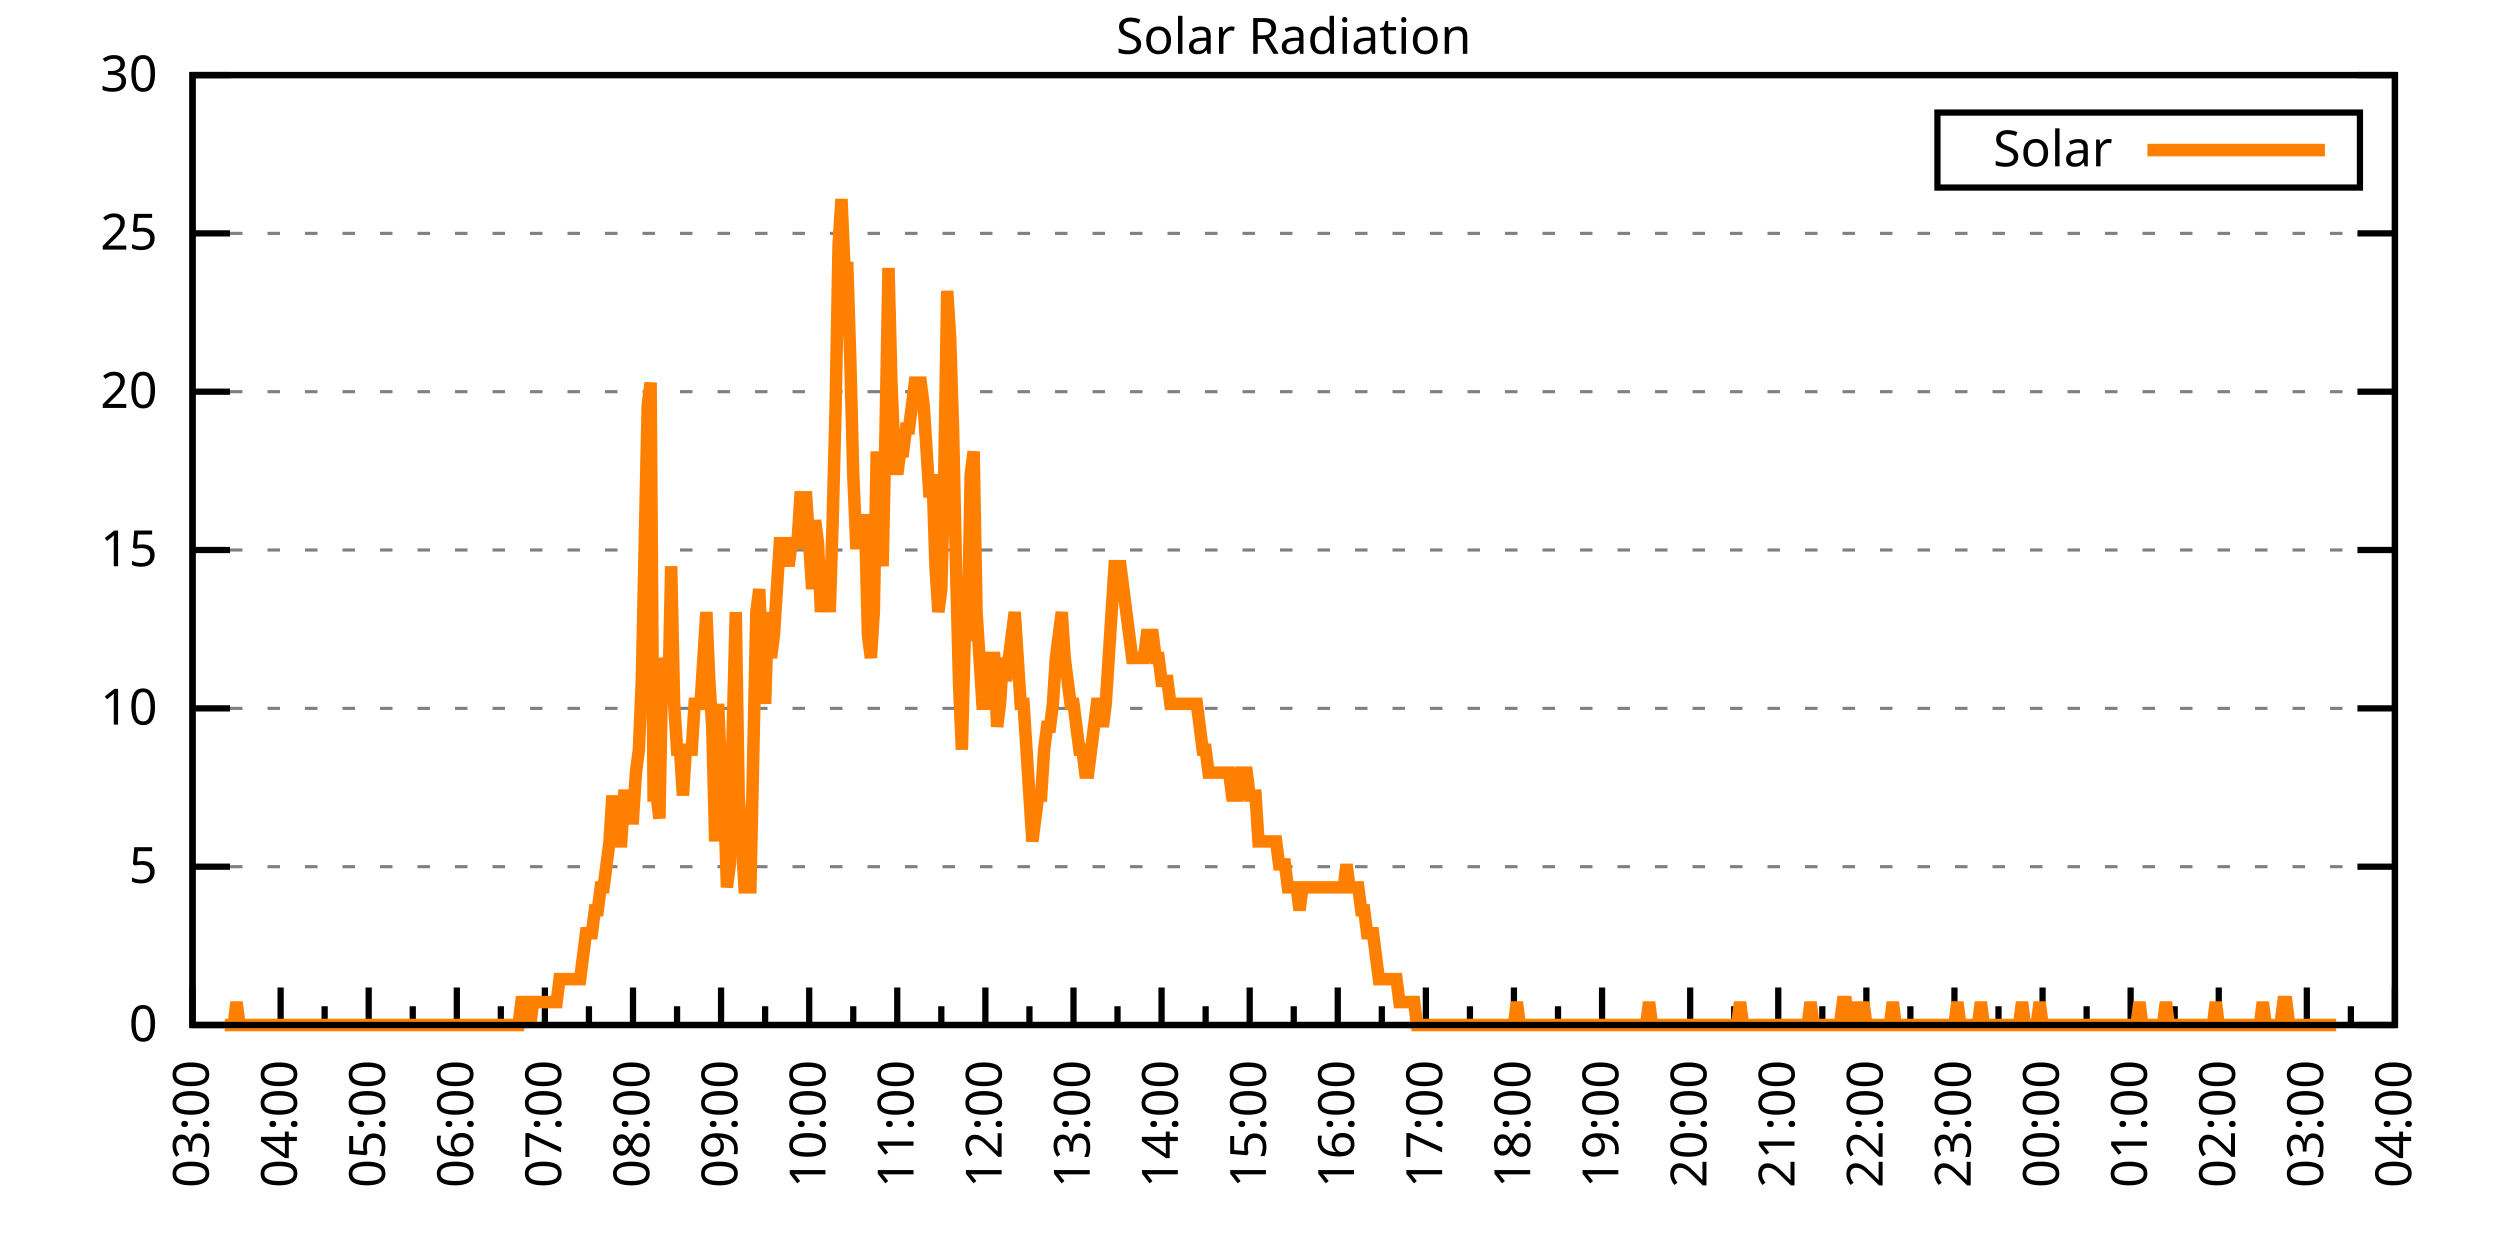
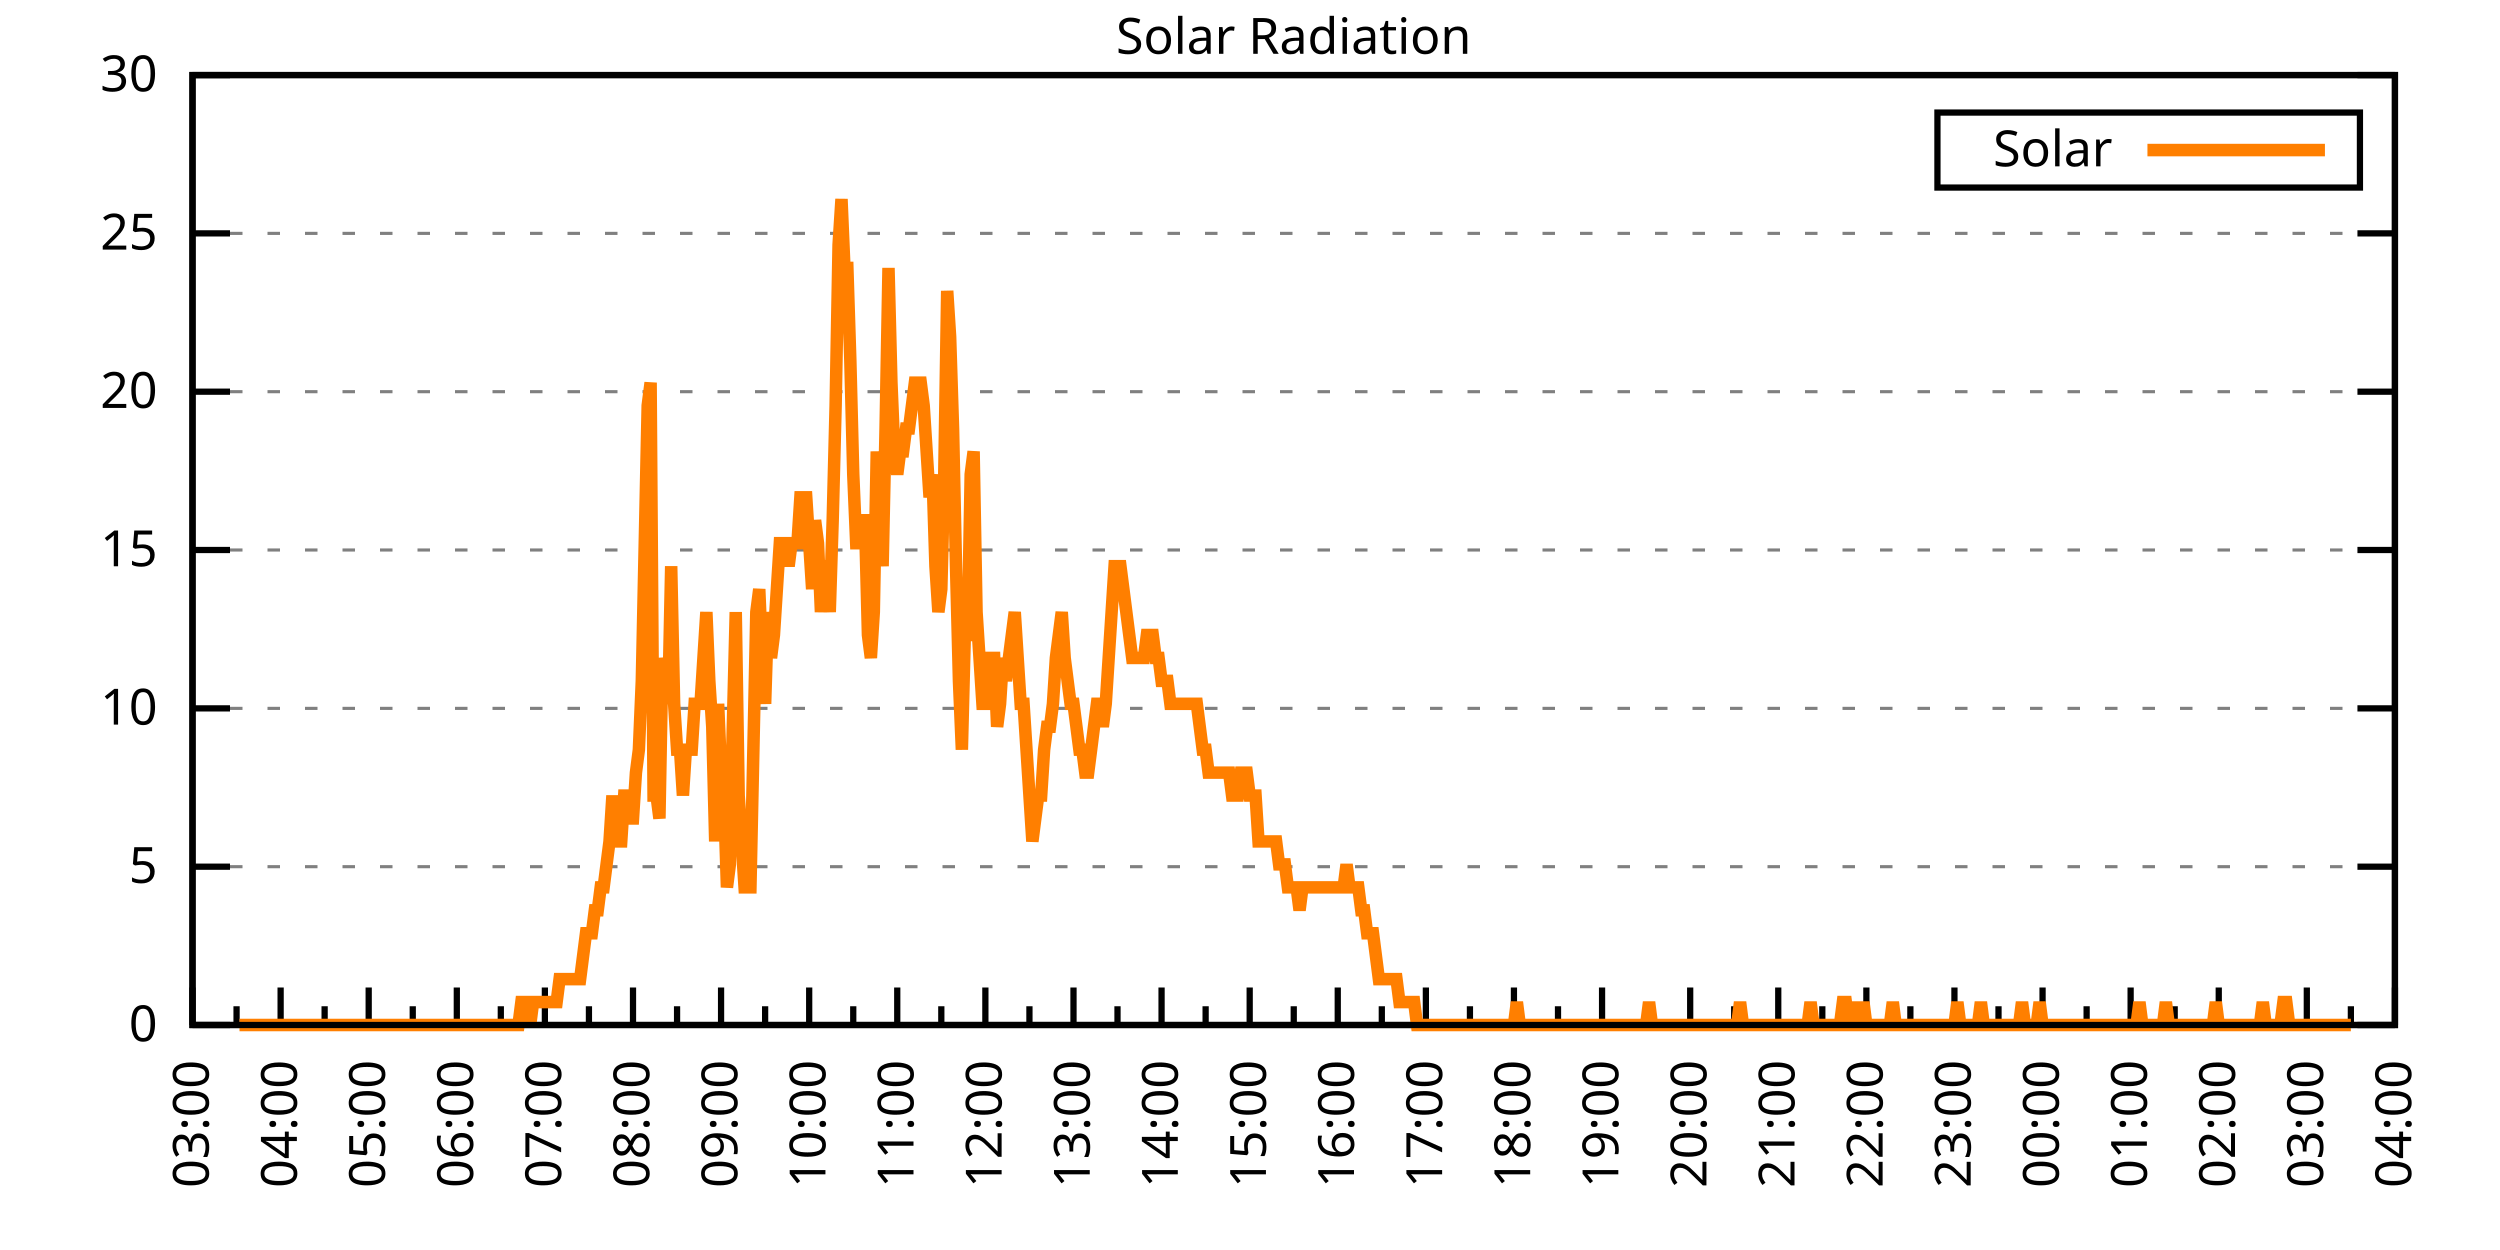
<svg xmlns="http://www.w3.org/2000/svg" xmlns:xlink="http://www.w3.org/1999/xlink" width="400" height="200" viewBox="0 0 400 200">
  <g id="gnuplot_canvas">
    <rect x="0" y="0" width="400" height="200" fill="none" />
    <defs>
      <circle id="gpDot" r="0.5" stroke-width="0.5" stroke="currentColor" />
      <path id="gpPt0" stroke-width="0.333" stroke="currentColor" d="M-1,0 h2 M0,-1 v2" />
      <path id="gpPt1" stroke-width="0.333" stroke="currentColor" d="M-1,-1 L1,1 M1,-1 L-1,1" />
      <path id="gpPt2" stroke-width="0.333" stroke="currentColor" d="M-1,0 L1,0 M0,-1 L0,1 M-1,-1 L1,1 M-1,1 L1,-1" />
      <rect id="gpPt3" stroke-width="0.333" stroke="currentColor" x="-1" y="-1" width="2" height="2" />
      <rect id="gpPt4" stroke-width="0.333" stroke="currentColor" fill="currentColor" x="-1" y="-1" width="2" height="2" />
      <circle id="gpPt5" stroke-width="0.333" stroke="currentColor" cx="0" cy="0" r="1" />
      <use xlink:href="#gpPt5" id="gpPt6" fill="currentColor" stroke="none" />
      <path id="gpPt7" stroke-width="0.333" stroke="currentColor" d="M0,-1.33 L-1.33,0.67 L1.33,0.67 z" />
      <use xlink:href="#gpPt7" id="gpPt8" fill="currentColor" stroke="none" />
      <use xlink:href="#gpPt7" id="gpPt9" stroke="currentColor" transform="rotate(180)" />
      <use xlink:href="#gpPt9" id="gpPt10" fill="currentColor" stroke="none" />
      <use xlink:href="#gpPt3" id="gpPt11" stroke="currentColor" transform="rotate(45)" />
      <use xlink:href="#gpPt11" id="gpPt12" fill="currentColor" stroke="none" />
      <path id="gpPt13" stroke-width="0.333" stroke="currentColor" d="M0,1.330 L1.265,0.411 L0.782,-1.067 L-0.782,-1.076 L-1.265,0.411 z" />
      <use xlink:href="#gpPt13" id="gpPt14" fill="currentColor" stroke="none" />
      <filter id="textbox" filterUnits="objectBoundingBox" x="0" y="0" height="1" width="1">
        <feFlood flood-color="white" flood-opacity="1" result="bgnd" />
        <feComposite in="SourceGraphic" in2="bgnd" operator="atop" />
      </filter>
      <filter id="greybox" filterUnits="objectBoundingBox" x="0" y="0" height="1" width="1">
        <feFlood flood-color="lightgrey" flood-opacity="1" result="grey" />
        <feComposite in="SourceGraphic" in2="grey" operator="atop" />
      </filter>
    </defs>
    <g fill="none" color="white" stroke="currentColor" stroke-width="1.00" stroke-linecap="butt" stroke-linejoin="miter">
</g>
    <g fill="none" color="black" stroke="currentColor" stroke-width="1.00" stroke-linecap="butt" stroke-linejoin="miter">
      <g stroke="none" shape-rendering="crispEdges">
        <polygon fill="rgb(255, 255, 255)" points="30.80,164.00 383.18,164.00 383.18,12.02 30.80,12.02 " />
      </g>
    </g>
    <g fill="none" color="black" stroke="currentColor" stroke-width="1.00" stroke-linecap="butt" stroke-linejoin="miter">
</g>
    <g fill="none" color="black" stroke="black" stroke-width="0.50" stroke-linecap="butt" stroke-linejoin="miter">
</g>
    <g fill="none" color="gray" stroke="currentColor" stroke-width="0.50" stroke-linecap="butt" stroke-linejoin="miter">
      <path stroke="gray" stroke-dasharray="2,4" class="gridline" d="M30.80,164.00 L383.19,164.00  " />
    </g>
    <g fill="none" color="gray" stroke="gray" stroke-width="1.00" stroke-linecap="butt" stroke-linejoin="miter">
</g>
    <g fill="none" color="black" stroke="currentColor" stroke-width="1.00" stroke-linecap="butt" stroke-linejoin="miter">
      <path stroke="black" d="M30.80,164.00 L36.80,164.00 M383.19,164.00 L377.19,164.00  " />
      <g transform="translate(25.20,166.60)" stroke="none" fill="black" font-family="Sans" font-size="8.00" text-anchor="end">
        <text>
          <tspan font-family="Sans"> 0</tspan>
        </text>
      </g>
    </g>
    <g fill="none" color="black" stroke="currentColor" stroke-width="1.00" stroke-linecap="butt" stroke-linejoin="miter">
</g>
    <g fill="none" color="black" stroke="black" stroke-width="0.50" stroke-linecap="butt" stroke-linejoin="miter">
</g>
    <g fill="none" color="gray" stroke="currentColor" stroke-width="0.50" stroke-linecap="butt" stroke-linejoin="miter">
      <path stroke="gray" stroke-dasharray="2,4" class="gridline" d="M30.80,138.67 L383.19,138.67  " />
    </g>
    <g fill="none" color="gray" stroke="gray" stroke-width="1.00" stroke-linecap="butt" stroke-linejoin="miter">
</g>
    <g fill="none" color="black" stroke="currentColor" stroke-width="1.00" stroke-linecap="butt" stroke-linejoin="miter">
      <path stroke="black" d="M30.80,138.67 L36.80,138.67 M383.19,138.67 L377.19,138.67  " />
      <g transform="translate(25.20,141.27)" stroke="none" fill="black" font-family="Sans" font-size="8.00" text-anchor="end">
        <text>
          <tspan font-family="Sans"> 5</tspan>
        </text>
      </g>
    </g>
    <g fill="none" color="black" stroke="currentColor" stroke-width="1.00" stroke-linecap="butt" stroke-linejoin="miter">
</g>
    <g fill="none" color="black" stroke="black" stroke-width="0.50" stroke-linecap="butt" stroke-linejoin="miter">
</g>
    <g fill="none" color="gray" stroke="currentColor" stroke-width="0.50" stroke-linecap="butt" stroke-linejoin="miter">
      <path stroke="gray" stroke-dasharray="2,4" class="gridline" d="M30.80,113.34 L383.19,113.34  " />
    </g>
    <g fill="none" color="gray" stroke="gray" stroke-width="1.00" stroke-linecap="butt" stroke-linejoin="miter">
</g>
    <g fill="none" color="black" stroke="currentColor" stroke-width="1.00" stroke-linecap="butt" stroke-linejoin="miter">
      <path stroke="black" d="M30.80,113.34 L36.80,113.34 M383.19,113.34 L377.19,113.34  " />
      <g transform="translate(25.20,115.94)" stroke="none" fill="black" font-family="Sans" font-size="8.00" text-anchor="end">
        <text>
          <tspan font-family="Sans"> 10</tspan>
        </text>
      </g>
    </g>
    <g fill="none" color="black" stroke="currentColor" stroke-width="1.00" stroke-linecap="butt" stroke-linejoin="miter">
</g>
    <g fill="none" color="black" stroke="black" stroke-width="0.50" stroke-linecap="butt" stroke-linejoin="miter">
</g>
    <g fill="none" color="gray" stroke="currentColor" stroke-width="0.50" stroke-linecap="butt" stroke-linejoin="miter">
      <path stroke="gray" stroke-dasharray="2,4" class="gridline" d="M30.80,88.00 L383.19,88.00  " />
    </g>
    <g fill="none" color="gray" stroke="gray" stroke-width="1.00" stroke-linecap="butt" stroke-linejoin="miter">
</g>
    <g fill="none" color="black" stroke="currentColor" stroke-width="1.00" stroke-linecap="butt" stroke-linejoin="miter">
      <path stroke="black" d="M30.80,88.00 L36.80,88.00 M383.19,88.00 L377.19,88.00  " />
      <g transform="translate(25.20,90.60)" stroke="none" fill="black" font-family="Sans" font-size="8.00" text-anchor="end">
        <text>
          <tspan font-family="Sans"> 15</tspan>
        </text>
      </g>
    </g>
    <g fill="none" color="black" stroke="currentColor" stroke-width="1.00" stroke-linecap="butt" stroke-linejoin="miter">
</g>
    <g fill="none" color="black" stroke="black" stroke-width="0.50" stroke-linecap="butt" stroke-linejoin="miter">
</g>
    <g fill="none" color="gray" stroke="currentColor" stroke-width="0.50" stroke-linecap="butt" stroke-linejoin="miter">
      <path stroke="gray" stroke-dasharray="2,4" class="gridline" d="M30.80,62.67 L383.19,62.67  " />
    </g>
    <g fill="none" color="gray" stroke="gray" stroke-width="1.00" stroke-linecap="butt" stroke-linejoin="miter">
</g>
    <g fill="none" color="black" stroke="currentColor" stroke-width="1.00" stroke-linecap="butt" stroke-linejoin="miter">
      <path stroke="black" d="M30.80,62.67 L36.80,62.67 M383.19,62.67 L377.19,62.67  " />
      <g transform="translate(25.20,65.27)" stroke="none" fill="black" font-family="Sans" font-size="8.00" text-anchor="end">
        <text>
          <tspan font-family="Sans"> 20</tspan>
        </text>
      </g>
    </g>
    <g fill="none" color="black" stroke="currentColor" stroke-width="1.00" stroke-linecap="butt" stroke-linejoin="miter">
</g>
    <g fill="none" color="black" stroke="black" stroke-width="0.50" stroke-linecap="butt" stroke-linejoin="miter">
</g>
    <g fill="none" color="gray" stroke="currentColor" stroke-width="0.50" stroke-linecap="butt" stroke-linejoin="miter">
      <path stroke="gray" stroke-dasharray="2,4" class="gridline" d="M30.80,37.34 L383.19,37.34  " />
    </g>
    <g fill="none" color="gray" stroke="gray" stroke-width="1.00" stroke-linecap="butt" stroke-linejoin="miter">
</g>
    <g fill="none" color="black" stroke="currentColor" stroke-width="1.00" stroke-linecap="butt" stroke-linejoin="miter">
      <path stroke="black" d="M30.80,37.34 L36.80,37.34 M383.19,37.34 L377.19,37.34  " />
      <g transform="translate(25.20,39.94)" stroke="none" fill="black" font-family="Sans" font-size="8.00" text-anchor="end">
        <text>
          <tspan font-family="Sans"> 25</tspan>
        </text>
      </g>
    </g>
    <g fill="none" color="black" stroke="currentColor" stroke-width="1.00" stroke-linecap="butt" stroke-linejoin="miter">
</g>
    <g fill="none" color="black" stroke="black" stroke-width="0.50" stroke-linecap="butt" stroke-linejoin="miter">
</g>
    <g fill="none" color="gray" stroke="currentColor" stroke-width="0.50" stroke-linecap="butt" stroke-linejoin="miter">
      <path stroke="gray" stroke-dasharray="2,4" class="gridline" d="M30.80,12.01 L383.19,12.01  " />
    </g>
    <g fill="none" color="gray" stroke="gray" stroke-width="1.00" stroke-linecap="butt" stroke-linejoin="miter">
</g>
    <g fill="none" color="black" stroke="currentColor" stroke-width="1.00" stroke-linecap="butt" stroke-linejoin="miter">
      <path stroke="black" d="M30.80,12.01 L36.80,12.01 M383.19,12.01 L377.19,12.01  " />
      <g transform="translate(25.20,14.61)" stroke="none" fill="black" font-family="Sans" font-size="8.00" text-anchor="end">
        <text>
          <tspan font-family="Sans"> 30</tspan>
        </text>
      </g>
    </g>
    <g fill="none" color="black" stroke="currentColor" stroke-width="1.00" stroke-linecap="butt" stroke-linejoin="miter">
      <path stroke="black" d="M30.80,164.00 L30.80,158.00  " />
      <g transform="translate(33.40,169.60) rotate(270)" stroke="none" fill="black" font-family="Sans" font-size="8.00" text-anchor="end">
        <text>
          <tspan font-family="Sans">03:00</tspan>
        </text>
      </g>
    </g>
    <g fill="none" color="black" stroke="currentColor" stroke-width="1.00" stroke-linecap="butt" stroke-linejoin="miter">
      <path stroke="black" d="M37.85,164.00 L37.85,161.00 M44.90,164.00 L44.90,158.00  " />
      <g transform="translate(47.50,169.60) rotate(270)" stroke="none" fill="black" font-family="Sans" font-size="8.00" text-anchor="end">
        <text>
          <tspan font-family="Sans">04:00</tspan>
        </text>
      </g>
    </g>
    <g fill="none" color="black" stroke="currentColor" stroke-width="1.00" stroke-linecap="butt" stroke-linejoin="miter">
      <path stroke="black" d="M51.94,164.00 L51.94,161.00 M58.99,164.00 L58.99,158.00  " />
      <g transform="translate(61.59,169.60) rotate(270)" stroke="none" fill="black" font-family="Sans" font-size="8.00" text-anchor="end">
        <text>
          <tspan font-family="Sans">05:00</tspan>
        </text>
      </g>
    </g>
    <g fill="none" color="black" stroke="currentColor" stroke-width="1.00" stroke-linecap="butt" stroke-linejoin="miter">
      <path stroke="black" d="M66.04,164.00 L66.04,161.00 M73.09,164.00 L73.09,158.00  " />
      <g transform="translate(75.69,169.60) rotate(270)" stroke="none" fill="black" font-family="Sans" font-size="8.00" text-anchor="end">
        <text>
          <tspan font-family="Sans">06:00</tspan>
        </text>
      </g>
    </g>
    <g fill="none" color="black" stroke="currentColor" stroke-width="1.00" stroke-linecap="butt" stroke-linejoin="miter">
      <path stroke="black" d="M80.13,164.00 L80.13,161.00 M87.18,164.00 L87.18,158.00  " />
      <g transform="translate(89.78,169.60) rotate(270)" stroke="none" fill="black" font-family="Sans" font-size="8.00" text-anchor="end">
        <text>
          <tspan font-family="Sans">07:00</tspan>
        </text>
      </g>
    </g>
    <g fill="none" color="black" stroke="currentColor" stroke-width="1.00" stroke-linecap="butt" stroke-linejoin="miter">
      <path stroke="black" d="M94.23,164.00 L94.23,161.00 M101.28,164.00 L101.28,158.00  " />
      <g transform="translate(103.88,169.60) rotate(270)" stroke="none" fill="black" font-family="Sans" font-size="8.00" text-anchor="end">
        <text>
          <tspan font-family="Sans">08:00</tspan>
        </text>
      </g>
    </g>
    <g fill="none" color="black" stroke="currentColor" stroke-width="1.00" stroke-linecap="butt" stroke-linejoin="miter">
      <path stroke="black" d="M108.33,164.00 L108.33,161.00 M115.37,164.00 L115.37,158.00  " />
      <g transform="translate(117.97,169.60) rotate(270)" stroke="none" fill="black" font-family="Sans" font-size="8.00" text-anchor="end">
        <text>
          <tspan font-family="Sans">09:00</tspan>
        </text>
      </g>
    </g>
    <g fill="none" color="black" stroke="currentColor" stroke-width="1.00" stroke-linecap="butt" stroke-linejoin="miter">
      <path stroke="black" d="M122.42,164.00 L122.42,161.00 M129.47,164.00 L129.47,158.00  " />
      <g transform="translate(132.07,169.60) rotate(270)" stroke="none" fill="black" font-family="Sans" font-size="8.00" text-anchor="end">
        <text>
          <tspan font-family="Sans">10:00</tspan>
        </text>
      </g>
    </g>
    <g fill="none" color="black" stroke="currentColor" stroke-width="1.00" stroke-linecap="butt" stroke-linejoin="miter">
      <path stroke="black" d="M136.52,164.00 L136.52,161.00 M143.56,164.00 L143.56,158.00  " />
      <g transform="translate(146.16,169.60) rotate(270)" stroke="none" fill="black" font-family="Sans" font-size="8.00" text-anchor="end">
        <text>
          <tspan font-family="Sans">11:00</tspan>
        </text>
      </g>
    </g>
    <g fill="none" color="black" stroke="currentColor" stroke-width="1.00" stroke-linecap="butt" stroke-linejoin="miter">
      <path stroke="black" d="M150.61,164.00 L150.61,161.00 M157.66,164.00 L157.66,158.00  " />
      <g transform="translate(160.26,169.60) rotate(270)" stroke="none" fill="black" font-family="Sans" font-size="8.00" text-anchor="end">
        <text>
          <tspan font-family="Sans">12:00</tspan>
        </text>
      </g>
    </g>
    <g fill="none" color="black" stroke="currentColor" stroke-width="1.00" stroke-linecap="butt" stroke-linejoin="miter">
      <path stroke="black" d="M164.71,164.00 L164.71,161.00 M171.76,164.00 L171.76,158.00  " />
      <g transform="translate(174.36,169.60) rotate(270)" stroke="none" fill="black" font-family="Sans" font-size="8.00" text-anchor="end">
        <text>
          <tspan font-family="Sans">13:00</tspan>
        </text>
      </g>
    </g>
    <g fill="none" color="black" stroke="currentColor" stroke-width="1.00" stroke-linecap="butt" stroke-linejoin="miter">
      <path stroke="black" d="M178.80,164.00 L178.80,161.00 M185.85,164.00 L185.85,158.00  " />
      <g transform="translate(188.45,169.60) rotate(270)" stroke="none" fill="black" font-family="Sans" font-size="8.00" text-anchor="end">
        <text>
          <tspan font-family="Sans">14:00</tspan>
        </text>
      </g>
    </g>
    <g fill="none" color="black" stroke="currentColor" stroke-width="1.00" stroke-linecap="butt" stroke-linejoin="miter">
      <path stroke="black" d="M192.90,164.00 L192.90,161.00 M199.95,164.00 L199.95,158.00  " />
      <g transform="translate(202.55,169.60) rotate(270)" stroke="none" fill="black" font-family="Sans" font-size="8.00" text-anchor="end">
        <text>
          <tspan font-family="Sans">15:00</tspan>
        </text>
      </g>
    </g>
    <g fill="none" color="black" stroke="currentColor" stroke-width="1.00" stroke-linecap="butt" stroke-linejoin="miter">
      <path stroke="black" d="M207.00,164.00 L207.00,161.00 M214.04,164.00 L214.04,158.00  " />
      <g transform="translate(216.64,169.60) rotate(270)" stroke="none" fill="black" font-family="Sans" font-size="8.00" text-anchor="end">
        <text>
          <tspan font-family="Sans">16:00</tspan>
        </text>
      </g>
    </g>
    <g fill="none" color="black" stroke="currentColor" stroke-width="1.00" stroke-linecap="butt" stroke-linejoin="miter">
      <path stroke="black" d="M221.09,164.00 L221.09,161.00 M228.14,164.00 L228.14,158.00  " />
      <g transform="translate(230.74,169.60) rotate(270)" stroke="none" fill="black" font-family="Sans" font-size="8.00" text-anchor="end">
        <text>
          <tspan font-family="Sans">17:00</tspan>
        </text>
      </g>
    </g>
    <g fill="none" color="black" stroke="currentColor" stroke-width="1.00" stroke-linecap="butt" stroke-linejoin="miter">
      <path stroke="black" d="M235.19,164.00 L235.19,161.00 M242.23,164.00 L242.23,158.00  " />
      <g transform="translate(244.83,169.60) rotate(270)" stroke="none" fill="black" font-family="Sans" font-size="8.00" text-anchor="end">
        <text>
          <tspan font-family="Sans">18:00</tspan>
        </text>
      </g>
    </g>
    <g fill="none" color="black" stroke="currentColor" stroke-width="1.00" stroke-linecap="butt" stroke-linejoin="miter">
      <path stroke="black" d="M249.28,164.00 L249.28,161.00 M256.33,164.00 L256.33,158.00  " />
      <g transform="translate(258.93,169.60) rotate(270)" stroke="none" fill="black" font-family="Sans" font-size="8.00" text-anchor="end">
        <text>
          <tspan font-family="Sans">19:00</tspan>
        </text>
      </g>
    </g>
    <g fill="none" color="black" stroke="currentColor" stroke-width="1.00" stroke-linecap="butt" stroke-linejoin="miter">
      <path stroke="black" d="M263.38,164.00 L263.38,161.00 M270.43,164.00 L270.43,158.00  " />
      <g transform="translate(273.03,169.60) rotate(270)" stroke="none" fill="black" font-family="Sans" font-size="8.00" text-anchor="end">
        <text>
          <tspan font-family="Sans">20:00</tspan>
        </text>
      </g>
    </g>
    <g fill="none" color="black" stroke="currentColor" stroke-width="1.00" stroke-linecap="butt" stroke-linejoin="miter">
      <path stroke="black" d="M277.47,164.00 L277.47,161.00 M284.52,164.00 L284.52,158.00  " />
      <g transform="translate(287.12,169.60) rotate(270)" stroke="none" fill="black" font-family="Sans" font-size="8.00" text-anchor="end">
        <text>
          <tspan font-family="Sans">21:00</tspan>
        </text>
      </g>
    </g>
    <g fill="none" color="black" stroke="currentColor" stroke-width="1.00" stroke-linecap="butt" stroke-linejoin="miter">
      <path stroke="black" d="M291.57,164.00 L291.57,161.00 M298.62,164.00 L298.62,158.00  " />
      <g transform="translate(301.22,169.60) rotate(270)" stroke="none" fill="black" font-family="Sans" font-size="8.00" text-anchor="end">
        <text>
          <tspan font-family="Sans">22:00</tspan>
        </text>
      </g>
    </g>
    <g fill="none" color="black" stroke="currentColor" stroke-width="1.00" stroke-linecap="butt" stroke-linejoin="miter">
      <path stroke="black" d="M305.66,164.00 L305.66,161.00 M312.71,164.00 L312.71,158.00  " />
      <g transform="translate(315.31,169.60) rotate(270)" stroke="none" fill="black" font-family="Sans" font-size="8.00" text-anchor="end">
        <text>
          <tspan font-family="Sans">23:00</tspan>
        </text>
      </g>
    </g>
    <g fill="none" color="black" stroke="currentColor" stroke-width="1.00" stroke-linecap="butt" stroke-linejoin="miter">
      <path stroke="black" d="M319.76,164.00 L319.76,161.00 M326.81,164.00 L326.81,158.00  " />
      <g transform="translate(329.41,169.60) rotate(270)" stroke="none" fill="black" font-family="Sans" font-size="8.00" text-anchor="end">
        <text>
          <tspan font-family="Sans">00:00</tspan>
        </text>
      </g>
    </g>
    <g fill="none" color="black" stroke="currentColor" stroke-width="1.00" stroke-linecap="butt" stroke-linejoin="miter">
      <path stroke="black" d="M333.86,164.00 L333.86,161.00 M340.90,164.00 L340.90,158.00  " />
      <g transform="translate(343.50,169.60) rotate(270)" stroke="none" fill="black" font-family="Sans" font-size="8.00" text-anchor="end">
        <text>
          <tspan font-family="Sans">01:00</tspan>
        </text>
      </g>
    </g>
    <g fill="none" color="black" stroke="currentColor" stroke-width="1.00" stroke-linecap="butt" stroke-linejoin="miter">
      <path stroke="black" d="M347.95,164.00 L347.95,161.00 M355.00,164.00 L355.00,158.00  " />
      <g transform="translate(357.60,169.60) rotate(270)" stroke="none" fill="black" font-family="Sans" font-size="8.00" text-anchor="end">
        <text>
          <tspan font-family="Sans">02:00</tspan>
        </text>
      </g>
    </g>
    <g fill="none" color="black" stroke="currentColor" stroke-width="1.00" stroke-linecap="butt" stroke-linejoin="miter">
      <path stroke="black" d="M362.05,164.00 L362.05,161.00 M369.09,164.00 L369.09,158.00  " />
      <g transform="translate(371.69,169.60) rotate(270)" stroke="none" fill="black" font-family="Sans" font-size="8.00" text-anchor="end">
        <text>
          <tspan font-family="Sans">03:00</tspan>
        </text>
      </g>
    </g>
    <g fill="none" color="black" stroke="currentColor" stroke-width="1.00" stroke-linecap="butt" stroke-linejoin="miter">
      <path stroke="black" d="M376.14,164.00 L376.14,161.00 M383.19,164.00 L383.19,158.00  " />
      <g transform="translate(385.79,169.60) rotate(270)" stroke="none" fill="black" font-family="Sans" font-size="8.00" text-anchor="end">
        <text>
          <tspan font-family="Sans">04:00</tspan>
        </text>
      </g>
    </g>
    <g fill="none" color="black" stroke="currentColor" stroke-width="1.00" stroke-linecap="butt" stroke-linejoin="miter">
</g>
    <g fill="none" color="black" stroke="currentColor" stroke-width="1.00" stroke-linecap="butt" stroke-linejoin="miter">
      <path stroke="black" d="M30.80,12.01 L30.80,164.00 L383.19,164.00 L383.19,12.01 L30.80,12.01 Z  " />
    </g>
    <g fill="none" color="black" stroke="currentColor" stroke-width="1.00" stroke-linecap="butt" stroke-linejoin="miter">
      <g transform="translate(6.80,88.01) rotate(270)" stroke="none" fill="black" font-family="Sans" font-size="8.00" text-anchor="middle">
        <text />
      </g>
    </g>
    <g fill="none" color="black" stroke="currentColor" stroke-width="1.00" stroke-linecap="butt" stroke-linejoin="miter">
</g>
    <g fill="none" color="black" stroke="currentColor" stroke-width="1.00" stroke-linecap="butt" stroke-linejoin="miter">
      <path stroke="black" d="M309.99,30.01 L309.99,18.01 L377.59,18.01 L377.59,30.01 L309.99,30.01 Z  " />
    </g>
    <g id="Solar_Radiation_plot_1">
      <g fill="none" color="white" stroke="black" stroke-width="2.00" stroke-linecap="butt" stroke-linejoin="miter">
</g>
      <g fill="none" color="black" stroke="currentColor" stroke-width="2.00" stroke-linecap="butt" stroke-linejoin="miter">
        <g transform="translate(337.99,26.61)" stroke="none" fill="black" font-family="Sans" font-size="8.00" text-anchor="end">
          <text>
            <tspan font-family="Sans">Solar</tspan>
          </text>
        </g>
      </g>
      <g fill="none" color="black" stroke="currentColor" stroke-width="2.00" stroke-linecap="butt" stroke-linejoin="miter">
-         <path stroke="rgb(255, 127,   0)" d="M343.59,24.01 L371.99,24.01 M35.97,164.00 L36.44,164.00 L36.91,164.00 L37.38,164.00 L37.85,160.33 L38.32,164.00   L38.79,164.00 L39.26,164.00 L39.73,164.00 L40.20,164.00 L40.67,164.00 L41.14,164.00 L41.61,164.00 L42.08,164.00   L42.55,164.00 L43.02,164.00 L43.49,164.00 L43.96,164.00 L44.43,164.00 L44.90,164.00 L45.37,164.00 L45.84,164.00   L46.31,164.00 L46.78,164.00 L47.24,164.00 L47.71,164.00 L48.18,164.00 L48.65,164.00 L49.12,164.00 L49.59,164.00   L50.06,164.00 L50.53,164.00 L51.00,164.00 L51.47,164.00 L51.94,164.00 L52.41,164.00 L52.88,164.00 L53.35,164.00   L53.82,164.00 L54.29,164.00 L54.76,164.00 L55.23,164.00 L55.70,164.00 L56.17,164.00 L56.64,164.00 L57.11,164.00   L57.58,164.00 L58.05,164.00 L58.52,164.00 L58.99,164.00 L59.46,164.00 L59.93,164.00 L60.40,164.00 L60.87,164.00   L61.34,164.00 L61.81,164.00 L62.28,164.00 L62.75,164.00 L63.22,164.00 L63.69,164.00 L64.16,164.00 L64.63,164.00   L65.10,164.00 L65.57,164.00 L66.04,164.00 L66.51,164.00 L66.98,164.00 L67.45,164.00 L67.92,164.00 L68.39,164.00   L68.86,164.00 L69.33,164.00 L69.80,164.00 L70.27,164.00 L70.74,164.00 L71.21,164.00 L71.68,164.00 L72.15,164.00   L72.62,164.00 L73.09,164.00 L73.56,164.00 L74.03,164.00 L74.50,164.00 L74.97,164.00 L75.44,164.00 L75.91,164.00   L76.38,164.00 L76.85,164.00 L77.32,164.00 L77.79,164.00 L78.26,164.00 L78.73,164.00 L79.19,164.00 L79.66,164.00   L80.13,164.00 L80.60,164.00 L81.07,164.00 L81.54,164.00 L82.01,164.00 L82.48,164.00 L82.95,164.00 L83.42,160.33   L83.89,160.33 L84.36,160.33 L84.83,164.00 L85.30,160.33 L85.77,160.33 L86.24,160.33 L86.71,160.33 L87.18,160.33   L87.65,160.33 L88.12,160.33 L88.59,160.33 L89.06,160.33 L89.53,156.66 L90.00,156.66 L90.47,156.66 L90.94,156.66   L91.41,156.66 L91.88,156.66 L92.35,156.66 L92.82,156.66 L93.29,152.99 L93.76,149.32 L94.23,149.32 L94.70,149.32   L95.17,145.65 L95.64,145.65 L96.11,141.98 L96.58,141.98 L97.05,138.30 L97.52,134.63 L97.99,127.29 L98.46,134.63   L98.93,134.63 L99.40,134.63 L99.87,127.29 L100.34,127.29 L100.81,130.96 L101.28,130.96 L101.75,123.62 L102.22,119.95   L102.69,108.94 L103.16,86.91 L103.63,64.89 L104.10,61.22 L104.57,127.29 L105.04,127.29 L105.51,130.96 L105.98,105.27   L106.45,108.94 L106.92,112.61 L107.39,90.59 L107.86,112.61 L108.33,119.95 L108.80,119.95 L109.27,127.29 L109.74,119.95   L110.21,119.95 L110.68,119.95 L111.14,112.61 L111.61,112.61 L112.08,112.61 L112.55,105.27 L113.02,97.93 L113.49,108.94   L113.96,116.28 L114.43,134.63 L114.90,112.61 L115.37,123.62 L115.84,127.29 L116.31,141.98 L116.78,138.30 L117.25,116.28   L117.72,97.93 L118.19,127.29 L118.66,134.63 L119.13,141.98 L119.60,141.98 L120.07,141.98 L120.54,119.95 L121.01,97.93   L121.48,94.26 L121.95,105.27 L122.42,112.61 L122.89,97.93 L123.36,105.27 L123.83,101.60 L124.30,94.26 L124.77,86.91   L125.24,86.91 L125.71,86.91 L126.18,90.59 L126.65,86.91 L127.12,86.91 L127.59,86.91 L128.06,79.57 L128.53,79.57   L129.00,79.57 L129.47,86.91 L129.94,94.26 L130.41,83.24 L130.88,86.91 L131.35,97.93 L131.82,90.59 L132.29,90.59   L132.76,97.93 L133.23,83.24 L133.70,64.89 L134.17,39.19 L134.64,31.85 L135.11,42.87 L135.58,42.87 L136.05,57.55   L136.52,75.90 L136.99,86.91 L137.46,86.91 L137.93,83.24 L138.40,83.24 L138.87,101.60 L139.34,105.27 L139.81,97.93   L140.28,72.23 L140.75,83.24 L141.22,90.59 L141.69,68.56 L142.16,42.87 L142.63,61.22 L143.09,72.23 L143.56,75.90   L144.03,72.23 L144.50,72.23 L144.97,68.56 L145.44,68.56 L145.91,64.89 L146.38,61.22 L146.85,61.22 L147.32,61.22   L147.79,64.89 L148.26,72.23 L148.73,79.57 L149.20,75.90 L149.67,90.59 L150.14,97.93 L150.61,94.26 L151.08,75.90   L151.55,46.54 L152.02,53.88 L152.49,68.56 L152.96,90.59 L153.43,108.94 L153.90,119.95 L154.37,101.60 L154.84,101.60   L155.31,75.90 L155.78,72.23 L156.25,97.93 L156.72,105.27 L157.19,112.61 L157.66,112.61 L158.13,105.27 L158.60,105.27   L159.07,105.27 L159.54,116.28 L160.01,112.61 L160.48,105.27 L160.95,108.94 L161.42,105.27 L161.89,101.60 L162.36,97.93   L162.83,105.27 L163.30,112.61 L163.77,112.61 L164.24,119.95 L164.71,127.29 L165.18,134.63 L165.65,130.96 L166.12,127.29   L166.59,127.29 L167.06,119.95 L167.53,116.28 L168.00,116.28 L168.47,112.61 L168.94,105.27 L169.41,101.60 L169.88,97.93   L170.35,105.27 L170.82,108.94 L171.29,112.61 L171.76,112.61 L172.23,116.28 L172.70,119.95 L173.17,119.95 L173.64,123.62   L174.11,123.62 L174.58,119.95 L175.04,116.28 L175.51,112.61 L175.98,112.61 L176.45,116.28 L176.92,112.61 L177.39,105.27   L177.86,97.93 L178.33,90.59 L178.80,90.59 L179.27,90.59 L179.74,94.26 L180.21,97.93 L180.68,101.60 L181.15,105.27   L181.62,105.27 L182.09,105.27 L182.56,105.27 L183.03,105.27 L183.50,101.60 L183.97,101.60 L184.44,101.60 L184.91,105.27   L185.38,105.27 L185.85,108.94 L186.32,108.94 L186.79,108.94 L187.26,112.61 L187.73,112.61 L188.20,112.61 L188.67,112.61   L189.14,112.61 L189.61,112.61 L190.08,112.61 L190.55,112.61 L191.02,112.61 L191.49,112.61 L191.96,116.28 L192.43,119.95   L192.90,119.95 L193.37,123.62 L193.84,123.62 L194.31,123.62 L194.78,123.62 L195.25,123.62 L195.72,123.62 L196.19,123.62   L196.66,123.62 L197.13,127.29 L197.60,127.29 L198.07,127.29 L198.54,123.62 L199.01,123.62 L199.48,123.62 L199.95,127.29   L200.42,127.29 L200.89,127.29 L201.36,134.63 L201.83,134.63 L202.30,134.63 L202.77,134.63 L203.24,134.63 L203.71,134.63   L204.18,134.63 L204.65,138.30 L205.12,138.30 L205.59,138.30 L206.06,141.98 L206.53,141.98 L207.00,141.98 L207.46,141.98   L207.93,145.65 L208.40,141.98 L208.87,141.98 L209.34,141.98 L209.81,141.98 L210.28,141.98 L210.75,141.98 L211.22,141.98   L211.69,141.98 L212.16,141.98 L212.63,141.98 L213.10,141.98 L213.57,141.98 L214.04,141.98 L214.51,141.98 L214.98,141.98   L215.45,138.30 L215.92,141.98 L216.39,141.98 L216.86,141.98 L217.33,141.98 L217.80,145.65 L218.27,145.65 L218.74,149.32   L219.21,149.32 L219.68,149.32 L220.15,152.99 L220.62,156.66 L221.09,156.66 L221.56,156.66 L222.03,156.66 L222.50,156.66   L222.97,156.66 L223.44,156.66 L223.91,160.33 L224.38,160.33 L224.85,160.33 L225.32,160.33 L225.79,160.33 L226.26,160.33   L226.73,164.00 L227.20,164.00 L227.67,164.00 L228.14,164.00 L228.61,164.00 L229.08,164.00 L229.55,164.00 L230.02,164.00   L230.49,164.00 L230.96,164.00 L231.43,164.00 L231.90,164.00 L232.37,164.00 L232.84,164.00 L233.31,164.00 L233.78,164.00   L234.25,164.00 L234.72,164.00 L235.19,164.00 L235.66,164.00 L236.13,164.00 L236.60,164.00 L237.07,164.00 L237.54,164.00   L238.01,164.00 L238.48,164.00 L238.95,164.00 L239.41,164.00 L239.88,164.00 L240.35,164.00 L240.82,164.00 L241.29,164.00   L241.76,164.00 L242.23,164.00 L242.70,160.33 L243.17,164.00 L243.64,164.00 L244.11,164.00 L244.58,164.00 L245.05,164.00   L245.52,164.00 L245.99,164.00 L246.46,164.00 L246.93,164.00 L247.40,164.00 L247.87,164.00 L248.34,164.00 L248.81,164.00   L249.28,164.00 L249.75,164.00 L250.22,164.00 L250.69,164.00 L251.16,164.00 L251.63,164.00 L252.10,164.00 L252.57,164.00   L253.04,164.00 L253.51,164.00 L253.98,164.00 L254.45,164.00 L254.92,164.00 L255.39,164.00 L255.86,164.00 L256.33,164.00   L256.80,164.00 L257.27,164.00 L257.74,164.00 L258.21,164.00 L258.68,164.00 L259.15,164.00 L259.62,164.00 L260.09,164.00   L260.56,164.00 L261.03,164.00 L261.50,164.00 L261.97,164.00 L262.44,164.00 L262.91,164.00 L263.38,164.00 L263.85,160.33   L264.32,164.00 L264.79,164.00 L265.26,164.00 L265.73,164.00 L266.20,164.00 L266.67,164.00 L267.14,164.00 L267.61,164.00   L268.08,164.00 L268.55,164.00 L269.02,164.00 L269.49,164.00 L269.96,164.00 L270.43,164.00 L270.90,164.00 L271.36,164.00   L271.83,164.00 L272.30,164.00 L272.77,164.00 L273.24,164.00 L273.71,164.00 L274.18,164.00 L274.65,164.00 L275.12,164.00   L275.59,164.00 L276.06,164.00 L276.53,164.00 L277.00,164.00 L277.47,164.00 L277.94,164.00 L278.41,160.33 L278.88,164.00   L279.35,164.00 L279.82,164.00 L280.29,164.00 L280.76,164.00 L281.23,164.00 L281.70,164.00 L282.17,164.00 L282.64,164.00   L283.11,164.00 L283.58,164.00 L284.05,164.00 L284.52,164.00 L284.99,164.00 L285.46,164.00 L285.93,164.00 L286.40,164.00   L286.87,164.00 L287.34,164.00 L287.81,164.00 L288.28,164.00 L288.75,164.00 L289.22,164.00 L289.69,160.33 L290.16,164.00   L290.63,164.00 L291.10,164.00 L291.57,164.00 L292.04,164.00 L292.51,164.00 L292.98,164.00 L293.45,164.00 L293.92,164.00   L294.39,164.00 L294.86,160.33 L295.33,160.33 L295.80,164.00 L296.27,164.00 L296.74,160.33 L297.21,164.00 L297.68,164.00   L298.15,160.33 L298.62,164.00 L299.09,164.00 L299.56,164.00 L300.03,164.00 L300.50,164.00 L300.97,164.00 L301.44,164.00   L301.91,164.00 L302.38,164.00 L302.85,160.33 L303.31,164.00 L303.78,164.00 L304.25,164.00 L304.72,164.00 L305.19,164.00   L305.66,164.00 L306.13,164.00 L306.60,164.00 L307.07,164.00 L307.54,164.00 L308.01,164.00 L308.48,164.00 L308.95,164.00   L309.42,164.00 L309.89,164.00 L310.36,164.00 L310.83,164.00 L311.30,164.00 L311.77,164.00 L312.24,164.00 L312.71,164.00   L313.18,160.33 L313.65,164.00 L314.12,164.00 L314.59,164.00 L315.06,164.00 L315.53,164.00 L316.00,164.00 L316.47,164.00   L316.94,160.33 L317.41,164.00 L317.88,164.00 L318.35,164.00 L318.82,164.00 L319.29,164.00 L319.76,164.00 L320.23,164.00   L320.70,164.00 L321.17,164.00 L321.64,164.00 L322.11,164.00 L322.58,164.00 L323.05,164.00 L323.52,160.33 L323.99,164.00   L324.46,164.00 L324.93,164.00 L325.40,164.00 L325.87,164.00 L326.34,160.33 L326.81,164.00 L327.28,164.00 L327.75,164.00   L328.22,164.00 L328.69,164.00 L329.16,164.00 L329.63,164.00 L330.10,164.00 L330.57,164.00 L331.04,164.00 L331.51,164.00   L331.98,164.00 L332.45,164.00 L332.92,164.00 L333.39,164.00 L333.86,164.00 L334.33,164.00 L334.80,164.00 L335.26,164.00   L335.73,164.00 L336.20,164.00 L336.67,164.00 L337.14,164.00 L337.61,164.00 L338.08,164.00 L338.55,164.00 L339.02,164.00   L339.49,164.00 L339.96,164.00 L340.43,164.00 L340.90,164.00 L341.37,164.00 L341.84,164.00 L342.31,160.33 L342.78,164.00   L343.25,164.00 L343.72,164.00 L344.19,164.00 L344.66,164.00 L345.13,164.00 L345.60,164.00 L346.07,164.00 L346.54,160.33   L347.01,164.00 L347.48,164.00 L347.95,164.00 L348.42,164.00 L348.89,164.00 L349.36,164.00 L349.83,164.00 L350.30,164.00   L350.77,164.00 L351.24,164.00 L351.71,164.00 L352.18,164.00 L352.65,164.00 L353.12,164.00 L353.59,164.00 L354.06,164.00   L354.53,160.33 L355.00,164.00 L355.47,164.00 L355.94,164.00 L356.41,164.00 L356.88,164.00 L357.35,164.00 L357.82,164.00   L358.29,164.00 L358.76,164.00 L359.23,164.00 L359.70,164.00 L360.17,164.00 L360.64,164.00 L361.11,164.00 L361.58,164.00   L362.05,160.33 L362.52,164.00 L362.99,164.00 L363.46,164.00 L363.93,164.00 L364.40,164.00 L364.87,164.00 L365.34,160.33   L365.81,160.33 L366.28,164.00 L366.75,164.00 L367.21,164.00 L367.68,164.00 L368.15,164.00 L368.62,164.00 L369.09,164.00   L369.56,164.00 L370.03,164.00 L370.50,164.00 L370.97,164.00 L371.44,164.00 L371.91,164.00 L372.38,164.00 L372.85,164.00   L373.32,164.00 L373.79,164.00  " />
+         <path stroke="rgb(255, 127,   0)" d="M343.59,24.01 L371.99,24.01 M38.32,164.00 L38.79,164.00 L39.26,164.00 L39.73,164.00 L40.20,164.00 L40.67,164.00   L41.14,164.00 L41.61,164.00 L42.08,164.00 L42.55,164.00 L43.02,164.00 L43.49,164.00 L43.96,164.00 L44.43,164.00   L44.90,164.00 L45.37,164.00 L45.84,164.00 L46.31,164.00 L46.78,164.00 L47.24,164.00 L47.71,164.00 L48.18,164.00   L48.65,164.00 L49.12,164.00 L49.59,164.00 L50.06,164.00 L50.53,164.00 L51.00,164.00 L51.47,164.00 L51.94,164.00   L52.41,164.00 L52.88,164.00 L53.35,164.00 L53.82,164.00 L54.29,164.00 L54.76,164.00 L55.23,164.00 L55.70,164.00   L56.17,164.00 L56.64,164.00 L57.11,164.00 L57.58,164.00 L58.05,164.00 L58.52,164.00 L58.99,164.00 L59.46,164.00   L59.93,164.00 L60.40,164.00 L60.87,164.00 L61.34,164.00 L61.81,164.00 L62.28,164.00 L62.75,164.00 L63.22,164.00   L63.69,164.00 L64.16,164.00 L64.63,164.00 L65.10,164.00 L65.57,164.00 L66.04,164.00 L66.51,164.00 L66.98,164.00   L67.45,164.00 L67.92,164.00 L68.39,164.00 L68.86,164.00 L69.33,164.00 L69.80,164.00 L70.27,164.00 L70.74,164.00   L71.21,164.00 L71.68,164.00 L72.15,164.00 L72.62,164.00 L73.09,164.00 L73.56,164.00 L74.03,164.00 L74.50,164.00   L74.97,164.00 L75.44,164.00 L75.91,164.00 L76.38,164.00 L76.85,164.00 L77.32,164.00 L77.79,164.00 L78.26,164.00   L78.73,164.00 L79.19,164.00 L79.66,164.00 L80.13,164.00 L80.60,164.00 L81.07,164.00 L81.54,164.00 L82.01,164.00   L82.48,164.00 L82.95,164.00 L83.42,160.33 L83.89,160.33 L84.36,160.33 L84.83,164.00 L85.30,160.33 L85.77,160.33   L86.24,160.33 L86.71,160.33 L87.18,160.33 L87.65,160.33 L88.12,160.33 L88.59,160.33 L89.06,160.33 L89.53,156.66   L90.00,156.66 L90.47,156.66 L90.94,156.66 L91.41,156.66 L91.88,156.66 L92.35,156.66 L92.82,156.66 L93.29,152.99   L93.76,149.32 L94.23,149.32 L94.70,149.32 L95.17,145.65 L95.64,145.65 L96.11,141.98 L96.58,141.98 L97.05,138.30   L97.52,134.63 L97.99,127.29 L98.46,134.63 L98.93,134.63 L99.40,134.63 L99.87,127.29 L100.34,127.29 L100.81,130.96   L101.28,130.96 L101.75,123.62 L102.22,119.95 L102.69,108.94 L103.16,86.91 L103.63,64.89 L104.10,61.22 L104.57,127.29   L105.04,127.29 L105.51,130.96 L105.98,105.27 L106.45,108.94 L106.92,112.61 L107.39,90.59 L107.86,112.61 L108.33,119.95   L108.80,119.95 L109.27,127.29 L109.74,119.95 L110.21,119.95 L110.68,119.95 L111.14,112.61 L111.61,112.61 L112.08,112.61   L112.55,105.27 L113.02,97.93 L113.49,108.94 L113.96,116.28 L114.43,134.63 L114.90,112.61 L115.37,123.62 L115.84,127.29   L116.31,141.98 L116.78,138.30 L117.25,116.28 L117.72,97.93 L118.19,127.29 L118.66,134.63 L119.13,141.98 L119.60,141.98   L120.07,141.98 L120.54,119.95 L121.01,97.93 L121.48,94.26 L121.95,105.27 L122.42,112.61 L122.89,97.93 L123.36,105.27   L123.83,101.60 L124.30,94.26 L124.77,86.91 L125.24,86.91 L125.71,86.91 L126.18,90.59 L126.65,86.91 L127.12,86.91   L127.59,86.91 L128.06,79.57 L128.53,79.57 L129.00,79.57 L129.47,86.91 L129.94,94.26 L130.41,83.24 L130.88,86.91   L131.35,97.93 L131.82,90.59 L132.29,90.59 L132.76,97.93 L133.23,83.24 L133.70,64.89 L134.17,39.19 L134.64,31.85   L135.11,42.87 L135.58,42.87 L136.05,57.55 L136.52,75.90 L136.99,86.91 L137.46,86.91 L137.93,83.24 L138.40,83.24   L138.87,101.60 L139.34,105.27 L139.81,97.93 L140.28,72.23 L140.75,83.24 L141.22,90.59 L141.69,68.56 L142.16,42.87   L142.63,61.22 L143.09,72.23 L143.56,75.90 L144.03,72.23 L144.50,72.23 L144.97,68.56 L145.44,68.56 L145.91,64.89   L146.38,61.22 L146.85,61.22 L147.32,61.22 L147.79,64.89 L148.26,72.23 L148.73,79.57 L149.20,75.90 L149.67,90.59   L150.14,97.93 L150.61,94.26 L151.08,75.90 L151.55,46.54 L152.02,53.88 L152.49,68.56 L152.96,90.59 L153.43,108.94   L153.90,119.95 L154.37,101.60 L154.84,101.60 L155.31,75.90 L155.78,72.23 L156.25,97.93 L156.72,105.27 L157.19,112.61   L157.66,112.61 L158.13,105.27 L158.60,105.27 L159.07,105.27 L159.54,116.28 L160.01,112.61 L160.48,105.27 L160.95,108.94   L161.42,105.27 L161.89,101.60 L162.36,97.93 L162.83,105.27 L163.30,112.61 L163.77,112.61 L164.24,119.95 L164.71,127.29   L165.18,134.63 L165.65,130.96 L166.12,127.29 L166.59,127.29 L167.06,119.95 L167.53,116.28 L168.00,116.28 L168.47,112.61   L168.94,105.27 L169.41,101.60 L169.88,97.93 L170.35,105.27 L170.82,108.94 L171.29,112.61 L171.76,112.61 L172.23,116.28   L172.70,119.95 L173.17,119.95 L173.64,123.62 L174.11,123.62 L174.58,119.95 L175.04,116.28 L175.51,112.61 L175.98,112.61   L176.45,116.28 L176.92,112.61 L177.39,105.27 L177.86,97.93 L178.33,90.59 L178.80,90.59 L179.27,90.59 L179.74,94.26   L180.21,97.93 L180.68,101.60 L181.15,105.27 L181.62,105.27 L182.09,105.27 L182.56,105.27 L183.03,105.27 L183.50,101.60   L183.97,101.60 L184.44,101.60 L184.91,105.27 L185.38,105.27 L185.85,108.94 L186.32,108.94 L186.79,108.94 L187.26,112.61   L187.73,112.61 L188.20,112.61 L188.67,112.61 L189.14,112.61 L189.61,112.61 L190.08,112.61 L190.55,112.61 L191.02,112.61   L191.49,112.61 L191.96,116.28 L192.43,119.95 L192.90,119.95 L193.37,123.62 L193.84,123.62 L194.31,123.62 L194.78,123.62   L195.25,123.62 L195.72,123.62 L196.19,123.62 L196.66,123.62 L197.13,127.29 L197.60,127.29 L198.07,127.29 L198.54,123.62   L199.01,123.62 L199.48,123.62 L199.95,127.29 L200.42,127.29 L200.89,127.29 L201.36,134.63 L201.83,134.63 L202.30,134.63   L202.77,134.63 L203.24,134.63 L203.71,134.63 L204.18,134.63 L204.65,138.30 L205.12,138.30 L205.59,138.30 L206.06,141.98   L206.53,141.98 L207.00,141.98 L207.46,141.98 L207.93,145.65 L208.40,141.98 L208.87,141.98 L209.34,141.98 L209.81,141.98   L210.28,141.98 L210.75,141.98 L211.22,141.98 L211.69,141.98 L212.16,141.98 L212.63,141.98 L213.10,141.98 L213.57,141.98   L214.04,141.98 L214.51,141.98 L214.98,141.98 L215.45,138.30 L215.92,141.98 L216.39,141.98 L216.86,141.98 L217.33,141.98   L217.80,145.65 L218.27,145.65 L218.74,149.32 L219.21,149.32 L219.68,149.32 L220.15,152.99 L220.62,156.66 L221.09,156.66   L221.56,156.66 L222.03,156.66 L222.50,156.66 L222.97,156.66 L223.44,156.66 L223.91,160.33 L224.38,160.33 L224.85,160.33   L225.32,160.33 L225.79,160.33 L226.26,160.33 L226.73,164.00 L227.20,164.00 L227.67,164.00 L228.14,164.00 L228.61,164.00   L229.08,164.00 L229.55,164.00 L230.02,164.00 L230.49,164.00 L230.96,164.00 L231.43,164.00 L231.90,164.00 L232.37,164.00   L232.84,164.00 L233.31,164.00 L233.78,164.00 L234.25,164.00 L234.72,164.00 L235.19,164.00 L235.66,164.00 L236.13,164.00   L236.60,164.00 L237.07,164.00 L237.54,164.00 L238.01,164.00 L238.48,164.00 L238.95,164.00 L239.41,164.00 L239.88,164.00   L240.35,164.00 L240.82,164.00 L241.29,164.00 L241.76,164.00 L242.23,164.00 L242.70,160.33 L243.17,164.00 L243.64,164.00   L244.11,164.00 L244.58,164.00 L245.05,164.00 L245.52,164.00 L245.99,164.00 L246.46,164.00 L246.93,164.00 L247.40,164.00   L247.87,164.00 L248.34,164.00 L248.81,164.00 L249.28,164.00 L249.75,164.00 L250.22,164.00 L250.69,164.00 L251.16,164.00   L251.63,164.00 L252.10,164.00 L252.57,164.00 L253.04,164.00 L253.51,164.00 L253.98,164.00 L254.45,164.00 L254.92,164.00   L255.39,164.00 L255.86,164.00 L256.33,164.00 L256.80,164.00 L257.27,164.00 L257.74,164.00 L258.21,164.00 L258.68,164.00   L259.15,164.00 L259.62,164.00 L260.09,164.00 L260.56,164.00 L261.03,164.00 L261.50,164.00 L261.97,164.00 L262.44,164.00   L262.91,164.00 L263.38,164.00 L263.85,160.33 L264.32,164.00 L264.79,164.00 L265.26,164.00 L265.73,164.00 L266.20,164.00   L266.67,164.00 L267.14,164.00 L267.61,164.00 L268.08,164.00 L268.55,164.00 L269.02,164.00 L269.49,164.00 L269.96,164.00   L270.43,164.00 L270.90,164.00 L271.36,164.00 L271.83,164.00 L272.30,164.00 L272.77,164.00 L273.24,164.00 L273.71,164.00   L274.18,164.00 L274.65,164.00 L275.12,164.00 L275.59,164.00 L276.06,164.00 L276.53,164.00 L277.00,164.00 L277.47,164.00   L277.94,164.00 L278.41,160.33 L278.88,164.00 L279.35,164.00 L279.82,164.00 L280.29,164.00 L280.76,164.00 L281.23,164.00   L281.70,164.00 L282.17,164.00 L282.64,164.00 L283.11,164.00 L283.58,164.00 L284.05,164.00 L284.52,164.00 L284.99,164.00   L285.46,164.00 L285.93,164.00 L286.40,164.00 L286.87,164.00 L287.34,164.00 L287.81,164.00 L288.28,164.00 L288.75,164.00   L289.22,164.00 L289.69,160.33 L290.16,164.00 L290.63,164.00 L291.10,164.00 L291.57,164.00 L292.04,164.00 L292.51,164.00   L292.98,164.00 L293.45,164.00 L293.92,164.00 L294.39,164.00 L294.86,160.33 L295.33,160.33 L295.80,164.00 L296.27,164.00   L296.74,160.33 L297.21,164.00 L297.68,164.00 L298.15,160.33 L298.62,164.00 L299.09,164.00 L299.56,164.00 L300.03,164.00   L300.50,164.00 L300.97,164.00 L301.44,164.00 L301.91,164.00 L302.38,164.00 L302.85,160.33 L303.31,164.00 L303.78,164.00   L304.25,164.00 L304.72,164.00 L305.19,164.00 L305.66,164.00 L306.13,164.00 L306.60,164.00 L307.07,164.00 L307.54,164.00   L308.01,164.00 L308.48,164.00 L308.95,164.00 L309.42,164.00 L309.89,164.00 L310.36,164.00 L310.83,164.00 L311.30,164.00   L311.77,164.00 L312.24,164.00 L312.71,164.00 L313.18,160.33 L313.65,164.00 L314.12,164.00 L314.59,164.00 L315.06,164.00   L315.53,164.00 L316.00,164.00 L316.47,164.00 L316.94,160.33 L317.41,164.00 L317.88,164.00 L318.35,164.00 L318.82,164.00   L319.29,164.00 L319.76,164.00 L320.23,164.00 L320.70,164.00 L321.17,164.00 L321.64,164.00 L322.11,164.00 L322.58,164.00   L323.05,164.00 L323.52,160.33 L323.99,164.00 L324.46,164.00 L324.93,164.00 L325.40,164.00 L325.87,164.00 L326.34,160.33   L326.81,164.00 L327.28,164.00 L327.75,164.00 L328.22,164.00 L328.69,164.00 L329.16,164.00 L329.63,164.00 L330.10,164.00   L330.57,164.00 L331.04,164.00 L331.51,164.00 L331.98,164.00 L332.45,164.00 L332.92,164.00 L333.39,164.00 L333.86,164.00   L334.33,164.00 L334.80,164.00 L335.26,164.00 L335.73,164.00 L336.20,164.00 L336.67,164.00 L337.14,164.00 L337.61,164.00   L338.08,164.00 L338.55,164.00 L339.02,164.00 L339.49,164.00 L339.96,164.00 L340.43,164.00 L340.90,164.00 L341.37,164.00   L341.84,164.00 L342.31,160.33 L342.78,164.00 L343.25,164.00 L343.72,164.00 L344.19,164.00 L344.66,164.00 L345.13,164.00   L345.60,164.00 L346.07,164.00 L346.54,160.33 L347.01,164.00 L347.48,164.00 L347.95,164.00 L348.42,164.00 L348.89,164.00   L349.36,164.00 L349.83,164.00 L350.30,164.00 L350.77,164.00 L351.24,164.00 L351.71,164.00 L352.18,164.00 L352.65,164.00   L353.12,164.00 L353.59,164.00 L354.06,164.00 L354.53,160.33 L355.00,164.00 L355.47,164.00 L355.94,164.00 L356.41,164.00   L356.88,164.00 L357.35,164.00 L357.82,164.00 L358.29,164.00 L358.76,164.00 L359.23,164.00 L359.70,164.00 L360.17,164.00   L360.64,164.00 L361.11,164.00 L361.58,164.00 L362.05,160.33 L362.52,164.00 L362.99,164.00 L363.46,164.00 L363.93,164.00   L364.40,164.00 L364.87,164.00 L365.34,160.33 L365.81,160.33 L366.28,164.00 L366.75,164.00 L367.21,164.00 L367.68,164.00   L368.15,164.00 L368.62,164.00 L369.09,164.00 L369.56,164.00 L370.03,164.00 L370.50,164.00 L370.97,164.00 L371.44,164.00   L371.91,164.00 L372.38,164.00 L372.85,164.00 L373.32,164.00 L373.79,164.00 L374.26,164.00 L374.73,164.00 L375.20,164.00   L375.67,164.00 L376.14,164.00  " />
      </g>
    </g>
    <g fill="none" color="black" stroke="currentColor" stroke-width="2.00" stroke-linecap="butt" stroke-linejoin="miter">
</g>
    <g fill="none" color="black" stroke="black" stroke-width="1.00" stroke-linecap="butt" stroke-linejoin="miter">
</g>
    <g fill="none" color="black" stroke="currentColor" stroke-width="1.00" stroke-linecap="butt" stroke-linejoin="miter">
      <path stroke="black" d="M30.80,12.01 L30.80,164.00 L383.19,164.00 L383.19,12.01 L30.80,12.01 Z  " />
    </g>
    <g fill="none" color="black" stroke="currentColor" stroke-width="1.00" stroke-linecap="butt" stroke-linejoin="miter">
      <g transform="translate(206.99,8.61)" stroke="none" fill="black" font-family="Sans" font-size="8.00" text-anchor="middle">
        <text>
          <tspan font-family="Sans">Solar Radiation</tspan>
        </text>
      </g>
    </g>
    <g fill="none" color="black" stroke="currentColor" stroke-width="1.00" stroke-linecap="butt" stroke-linejoin="miter">
</g>
  </g>
</svg>
